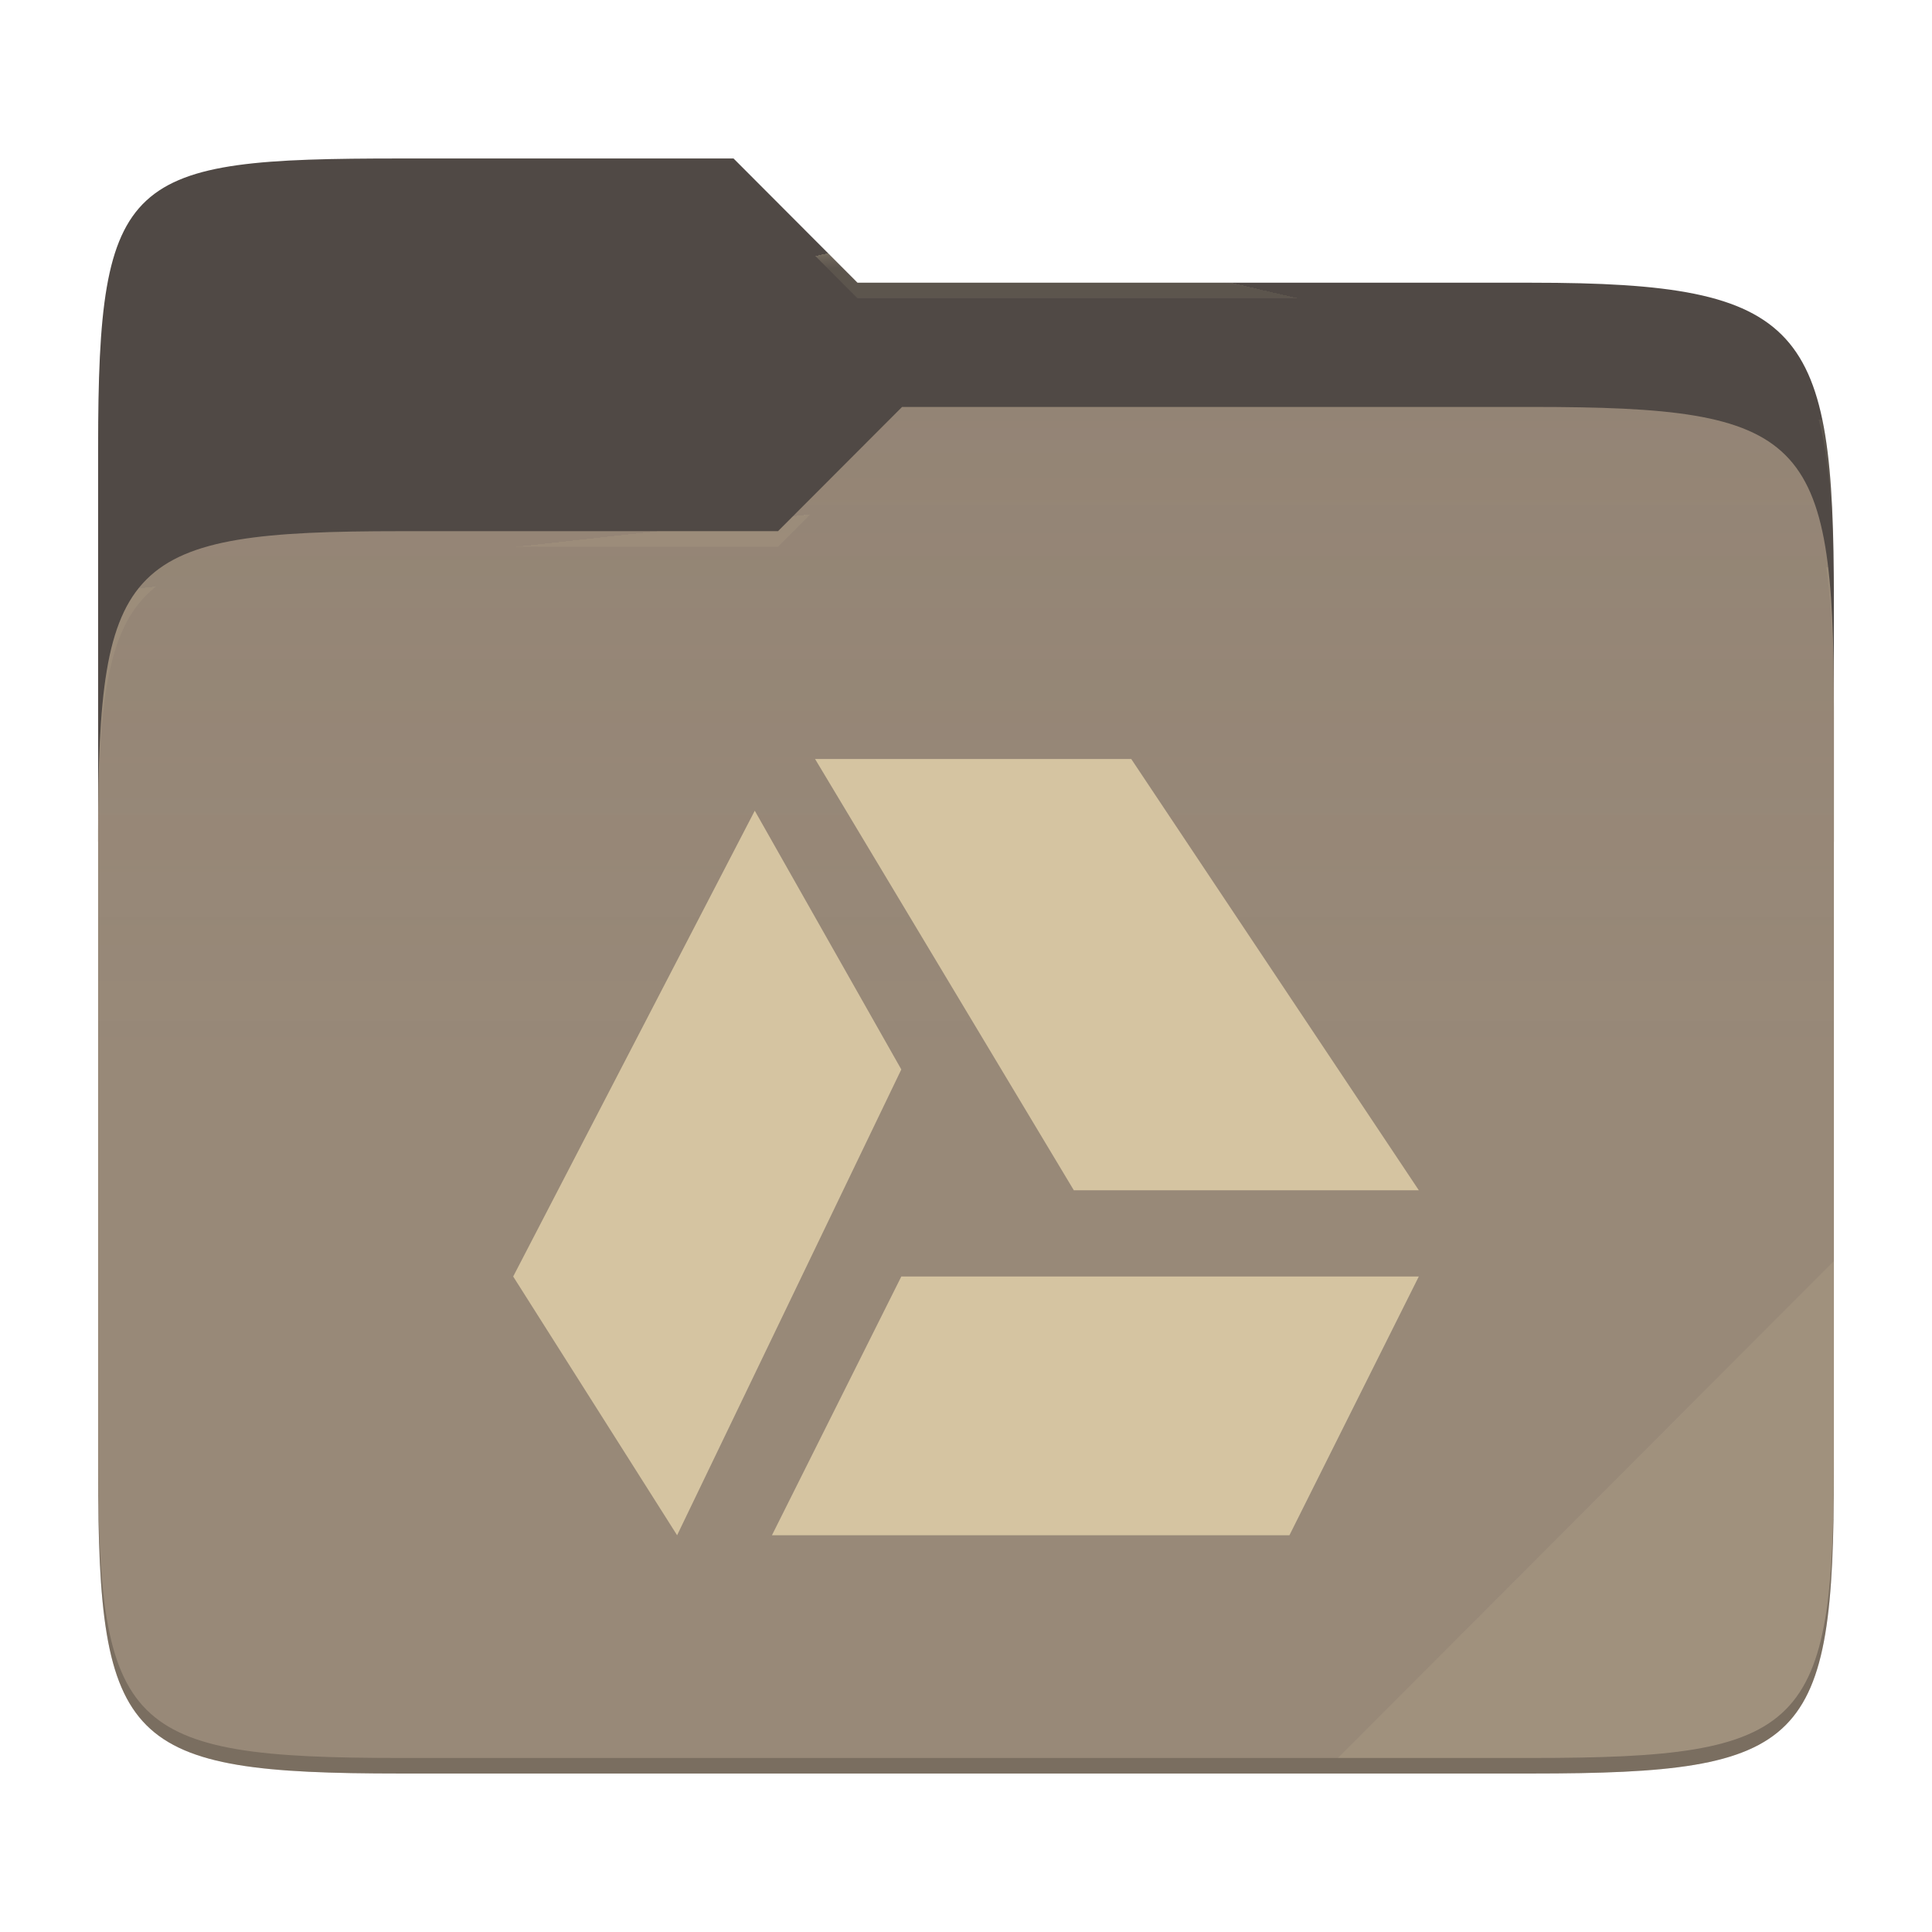
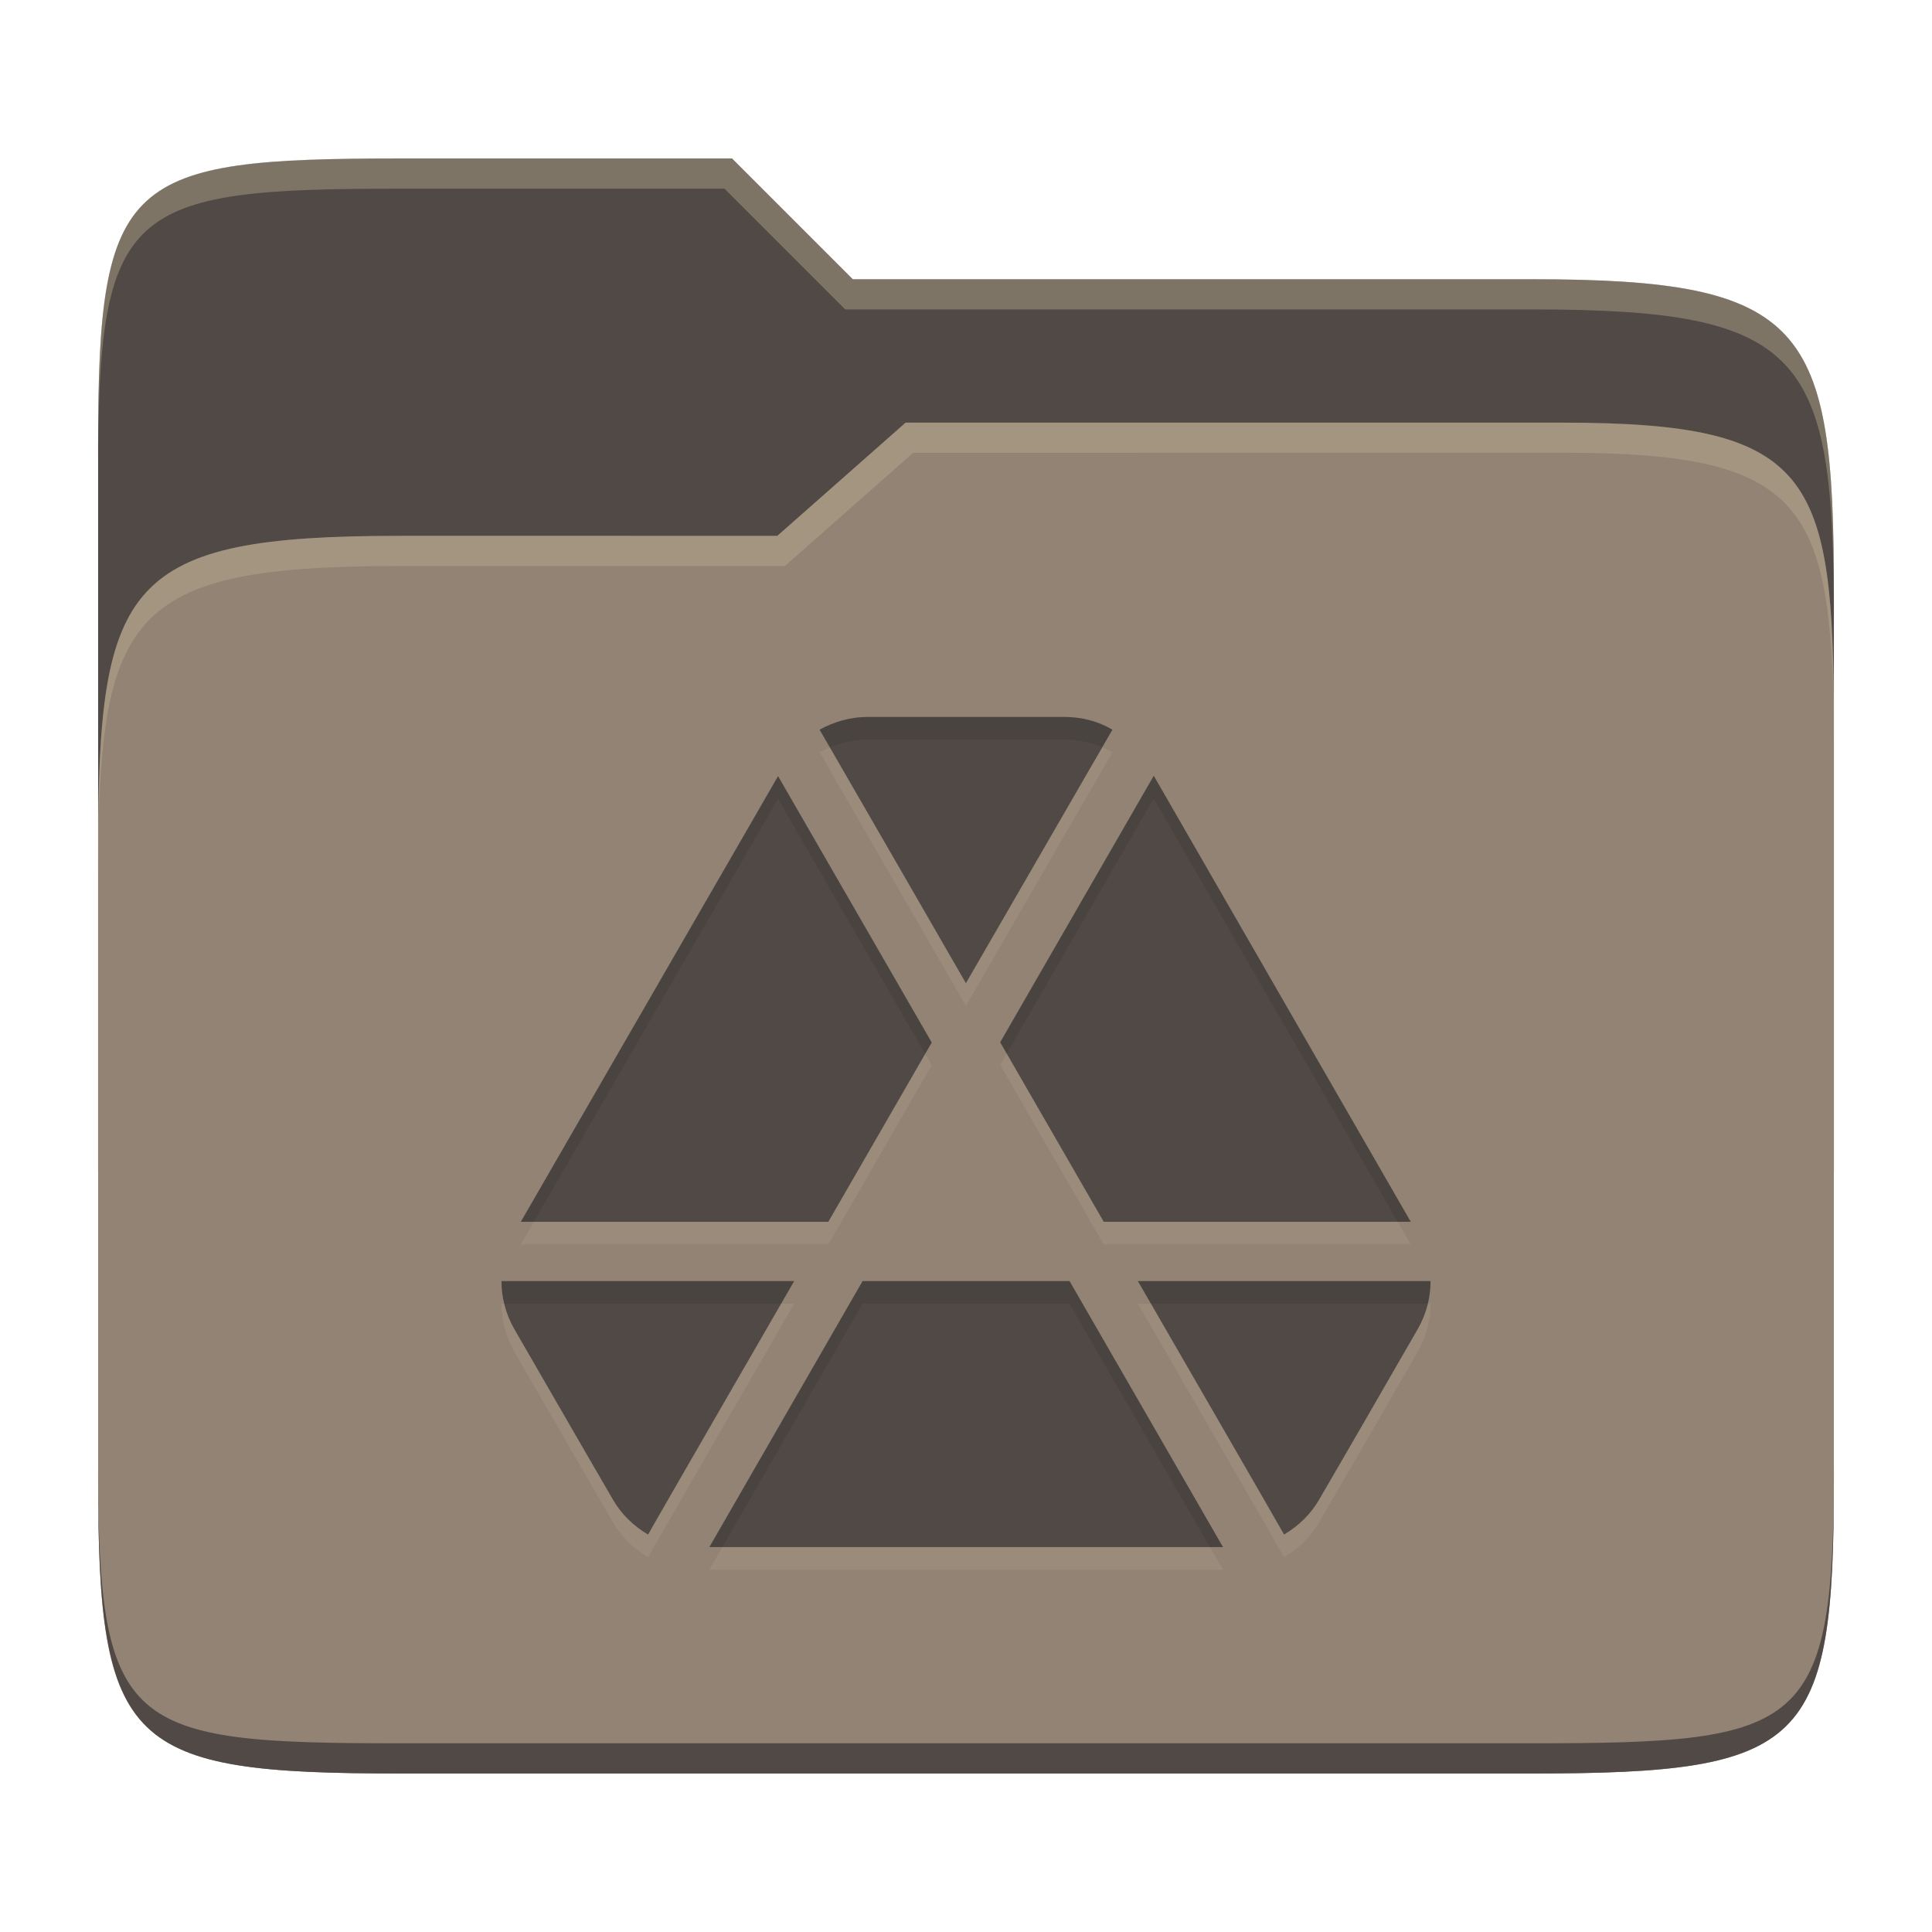
- <svg xmlns="http://www.w3.org/2000/svg" style="isolation:isolate" width="256" height="256">
-   <path fill="#504945" d="M53.039 21C16.724 21 13 23.055 13 59.371v52.167h230V79.563c0-36.316-3.724-42.102-40.039-42.102h-89.336L97.198 21H53.039z" />
-   <path fill="#928374" d="M53.039 70.384C16.722 70.384 13 74.114 13 110.429v84.524C13 231.269 16.722 235 53.039 235h149.922c36.317 0 40.039-3.731 40.039-40.047V93.969c0-36.316-3.722-40.047-40.039-40.047H119.53l-16.438 16.462H53.039z" />
-   <linearGradient id="a" x2="0" y1=".5" y2="-.5" gradientTransform="matrix(230 0 0 181.078 13 53.922)" gradientUnits="userSpaceOnUse">
-     <stop offset="0%" stop-color="#ebdbb2" stop-opacity=".07" />
-     <stop offset="67.282%" stop-color="#ebdbb2" stop-opacity="0" />
-   </linearGradient>
-   <path fill="url(#a)" d="M53.039 70.384C16.722 70.384 13 74.114 13 110.429v84.524C13 231.269 16.722 235 53.039 235h149.922c36.317 0 40.039-3.731 40.039-40.047V93.969c0-36.316-3.722-40.047-40.039-40.047H119.53l-16.438 16.462H53.039z" />
-   <g opacity=".4">
-     <radialGradient id="b" cx=".5" cy=".5" r=".272" fx=".5" fy=".136" gradientTransform="matrix(230 0 0 60.62 13 21)" gradientUnits="userSpaceOnUse">
-       <stop offset="0%" stop-color="#ebdbb2" />
-       <stop offset="100%" stop-color="#ebdbb2" stop-opacity=".204" />
-     </radialGradient>
-     <path fill="url(#b)" d="M53.039 21C16.724 21 13 23.055 13 59.371v2.059c0-36.316 3.724-38.373 40.039-38.373h44.159l16.427 16.461h89.336c36.315 0 40.039 5.786 40.039 42.102v-2.057c0-36.316-3.724-42.102-40.039-42.102h-89.336L97.198 21H53.039z" />
-   </g>
-   <g opacity=".4">
-     <radialGradient id="c" cx=".5" cy=".5" r=".272" fx=".482" fy=".211" gradientTransform="matrix(230 0 0 58.565 13 53.922)" gradientUnits="userSpaceOnUse">
-       <stop offset="0%" stop-color="#ebdbb2" />
-       <stop offset="100%" stop-color="#ebdbb2" stop-opacity=".204" />
-     </radialGradient>
-     <path fill="url(#c)" d="M119.53 53.922l-16.438 16.462H53.039C16.724 70.384 13 74.112 13 110.427v2.06c0-36.316 3.724-40.046 40.039-40.046h50.053l16.438-16.46h83.431c36.315 0 40.039 3.727 40.039 40.043v-2.057c0-36.316-3.724-40.045-40.039-40.045H119.53z" />
-   </g>
-   <path fill="#ebdbb2" opacity=".1" d="M243 167.096l-65.715 65.845h25.676c36.315 0 40.039-3.727 40.039-40.043v-25.802z" />
-   <path opacity=".2" d="M13 192.898v2.057C13 231.271 16.724 235 53.039 235h149.922c36.315 0 40.039-3.729 40.039-40.045v-2.057c0 36.316-3.724 40.043-40.039 40.043H53.039c-36.315 0-40.039-3.727-40.039-40.043z" />
-   <g fill="#d5c4a1">
-     <path d="M108 100.571l34.286 57.143H188l-38.103-57.143H108zm-7.989 6.852L68 169.143l21.72 34.286 29.709-61.72-19.418-34.286zm19.418 61.72l-17.143 34.286h68.571L188 169.143h-68.571z" />
-   </g>
+ <svg xmlns="http://www.w3.org/2000/svg" width="256" height="256" version="1.1">
+   <path d="m53.047 21c-36.322 0-40.047 2.481-40.047 37.772v96.653h230v-77.055c0-35.291-3.678-41.37-40-41.37h-90l-16-16z" fill="#504945" />
+   <path d="m53 71c-36.338 0-39.996 6.144-39.996 41.397v83.653c0 35.313 3.686 38.951 40.002 38.951h149.99c36.316 0 40-3.639 40-38.951v-99.621c0-33.574-2.687-40.428-36-40.428h-87l-17 15z" fill="#928374" />
+   <path d="m243 193.99c0 35.291-3.653 37.006-39.974 37.006h-150.02c-36.319 0-40.005-1.715-40.005-37v2c0 35.641 4 39 40.005 39h150.02c36.399 0 39.974-3.727 39.974-38.998z" fill="#504945" />
+   <path d="m120 56-17 15h-50c-36.156 0-39.996 5.917-39.996 41.433v4.141c0-35.295 3.684-41.574 39.996-41.574h51l17-15 86.001-0.011c33.136-0.004 35.999 7.05 35.999 40.591v-4.141c0-33.541-2.649-40.44-36-40.44z" fill="#ebdbb2" opacity=".2" />
+   <path d="m97 21-43.953 1e-6c-36.322 0-40.052 2.451-40.052 37.744v3.91c0-35.291 3.682-37.655 40.005-37.655h43l16 16h91c36.322 0 40 5.989 40 41.281v-3.907c0-35.291-3.678-41.373-40-41.373h-90z" fill="#ebdbb2" opacity=".3" />
+   <path d="m114.96 97.999c-2.256 0-4.449 0.63-6.353 1.688 6.475 11.189 19.382 33.592 19.382 33.592l0.016-0.031 19.397-33.562c-1.904-1.127-4.097-1.687-6.354-1.687zm37.92 7.796-20.348 35.311 13.719 23.786h40.682zm-49.782 0.047-34.084 59.051h40.743l13.704-23.756zm-36.647 66.908c0 2.186 0.559 4.364 1.688 6.338l7.612 13.182 5.433 9.377c1.128 1.974 2.746 3.537 4.65 4.665 0.016 8e-3 0.031 7e-3 0.047 0.016-0.047-0.016 19.351-33.578 19.351-33.578zm47.848 0-20.303 35.25h68.059l-20.333-35.249zm36.478 0s19.398 33.562 19.367 33.578c8e-3 -6e-3 0.024-8e-3 0.031-0.016 1.904-1.128 3.522-2.691 4.65-4.665 4.378-7.502 8.702-15.035 13.044-22.559 1.128-1.974 1.688-4.152 1.688-6.338z" fill="#ebdbb2" opacity=".1" />
+   <path d="m114.96 95c-2.256 0-4.449 0.63-6.353 1.688 6.475 11.189 19.382 33.592 19.382 33.592l0.016-0.031 19.397-33.562c-1.904-1.127-4.097-1.687-6.354-1.687zm37.92 7.796-20.348 35.311 13.719 23.786h40.682zm-49.782 0.047-34.084 59.051h40.743l13.704-23.756zm-36.647 66.908c0 2.186 0.559 4.364 1.688 6.338l7.612 13.182 5.433 9.377c1.128 1.974 2.746 3.537 4.65 4.665 0.016 8e-3 0.031 7e-3 0.047 0.016-0.047-0.016 19.351-33.578 19.351-33.578zm47.848 0-20.303 35.25h68.059l-20.333-35.249zm36.478 0s19.398 33.562 19.367 33.578c8e-3 -6e-3 0.024-8e-3 0.031-0.016 1.904-1.128 3.522-2.691 4.65-4.665 4.378-7.502 8.702-15.035 13.044-22.559 1.128-1.974 1.688-4.152 1.688-6.338z" fill="#504945" />
+   <path d="m114.95 94.998c-2.256 0-4.45 0.632-6.354 1.69 0.453 0.782 0.847 1.467 1.355 2.348 1.56-0.656 3.259-1.037 4.998-1.037h26.088c1.744 0 3.446 0.342 5.01 1.014l1.344-2.326c-1.904-1.127-4.097-1.688-6.354-1.688zm37.92 7.797-20.348 35.311 0.865 1.5 19.482-33.812 32.324 56.098h1.728zm-49.781 0.047-34.084 59.051h1.732l32.352-56.051 19.498 33.795 0.865-1.5zm-36.646 66.908c0 1.008 0.132 2.012 0.371 2.998h36.68c0.282-0.487 1.728-2.998 1.728-2.998zm47.848 0-20.303 35.248h1.728l18.574-32.25h27.424l18.602 32.25h1.73l-20.332-35.248zm36.479 0s1.447 2.511 1.728 2.998h36.68c0.239-0.986 0.371-1.99 0.371-2.998z" fill="#282828" opacity=".15" />
</svg>
